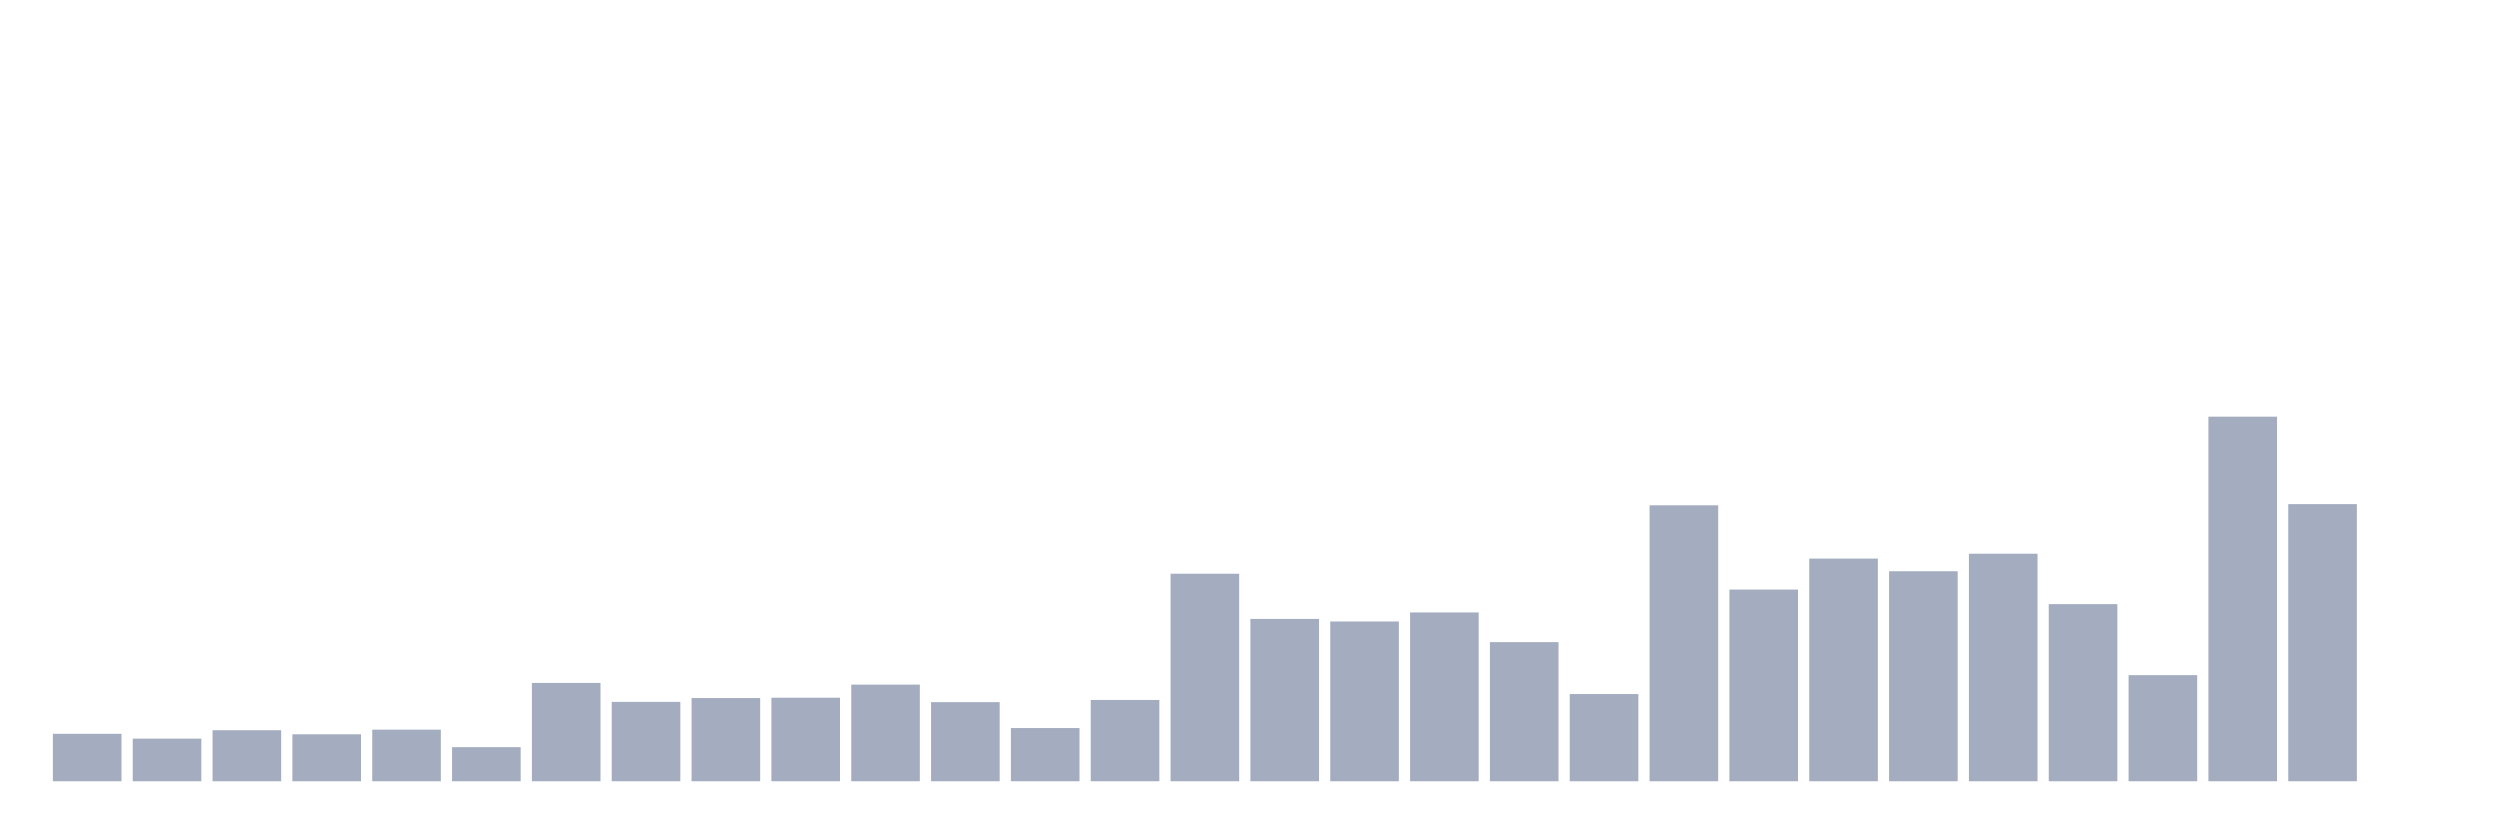
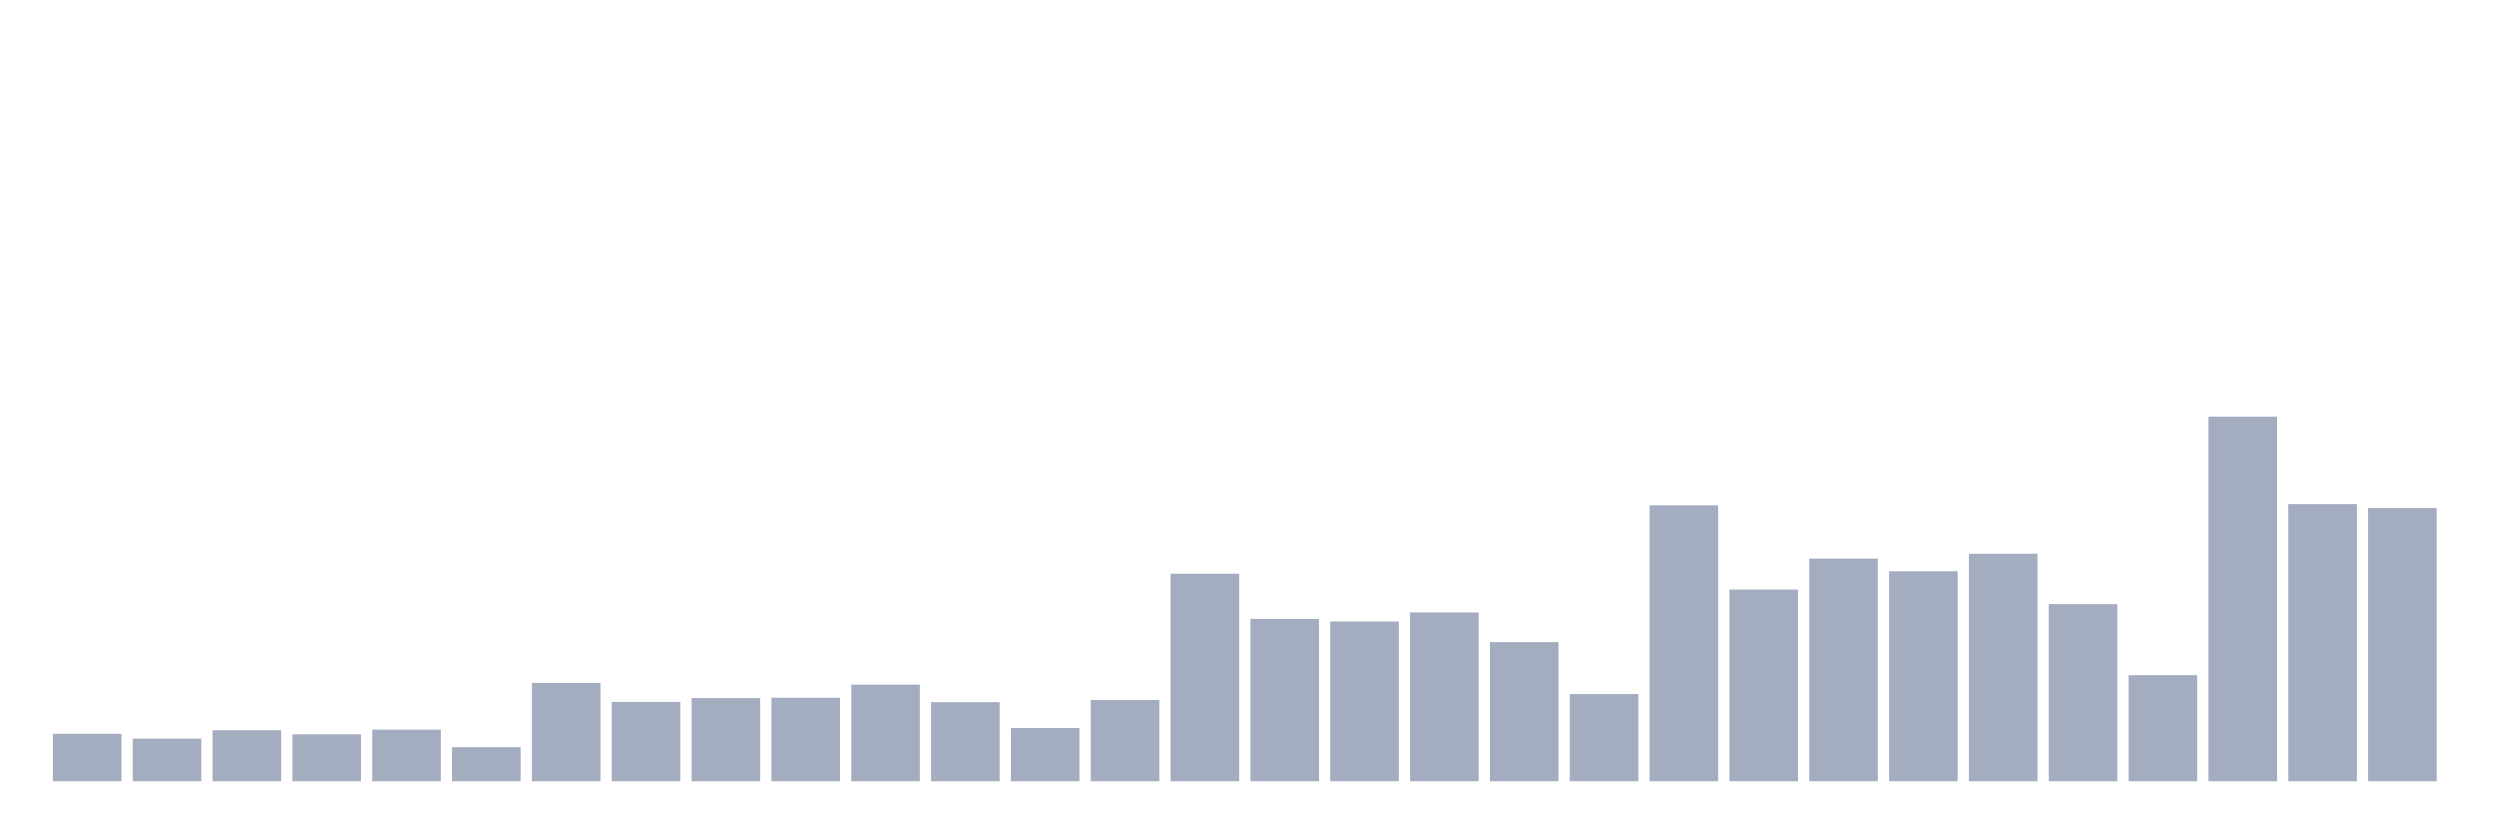
<svg xmlns="http://www.w3.org/2000/svg" viewBox="0 0 480 160">
  <g transform="translate(10,10)">
    <rect class="bar" x="0.153" width="13.175" y="130.891" height="9.109" fill="rgb(164,173,192)" />
    <rect class="bar" x="15.482" width="13.175" y="131.813" height="8.187" fill="rgb(164,173,192)" />
    <rect class="bar" x="30.81" width="13.175" y="130.2" height="9.8" fill="rgb(164,173,192)" />
    <rect class="bar" x="46.138" width="13.175" y="130.983" height="9.017" fill="rgb(164,173,192)" />
    <rect class="bar" x="61.466" width="13.175" y="130.092" height="9.908" fill="rgb(164,173,192)" />
    <rect class="bar" x="76.794" width="13.175" y="133.456" height="6.544" fill="rgb(164,173,192)" />
    <rect class="bar" x="92.123" width="13.175" y="121.121" height="18.879" fill="rgb(164,173,192)" />
    <rect class="bar" x="107.451" width="13.175" y="124.762" height="15.238" fill="rgb(164,173,192)" />
    <rect class="bar" x="122.779" width="13.175" y="124.025" height="15.975" fill="rgb(164,173,192)" />
    <rect class="bar" x="138.107" width="13.175" y="123.963" height="16.037" fill="rgb(164,173,192)" />
    <rect class="bar" x="153.436" width="13.175" y="121.444" height="18.556" fill="rgb(164,173,192)" />
    <rect class="bar" x="168.764" width="13.175" y="124.808" height="15.192" fill="rgb(164,173,192)" />
    <rect class="bar" x="184.092" width="13.175" y="129.785" height="10.215" fill="rgb(164,173,192)" />
    <rect class="bar" x="199.42" width="13.175" y="124.393" height="15.607" fill="rgb(164,173,192)" />
    <rect class="bar" x="214.748" width="13.175" y="100.154" height="39.846" fill="rgb(164,173,192)" />
    <rect class="bar" x="230.077" width="13.175" y="108.833" height="31.167" fill="rgb(164,173,192)" />
    <rect class="bar" x="245.405" width="13.175" y="109.324" height="30.676" fill="rgb(164,173,192)" />
    <rect class="bar" x="260.733" width="13.175" y="107.588" height="32.412" fill="rgb(164,173,192)" />
    <rect class="bar" x="276.061" width="13.175" y="113.287" height="26.713" fill="rgb(164,173,192)" />
    <rect class="bar" x="291.39" width="13.175" y="123.257" height="16.743" fill="rgb(164,173,192)" />
    <rect class="bar" x="306.718" width="13.175" y="87.02" height="52.98" fill="rgb(164,173,192)" />
    <rect class="bar" x="322.046" width="13.175" y="103.195" height="36.805" fill="rgb(164,173,192)" />
    <rect class="bar" x="337.374" width="13.175" y="97.25" height="42.75" fill="rgb(164,173,192)" />
    <rect class="bar" x="352.702" width="13.175" y="99.677" height="40.323" fill="rgb(164,173,192)" />
    <rect class="bar" x="368.031" width="13.175" y="96.313" height="43.687" fill="rgb(164,173,192)" />
    <rect class="bar" x="383.359" width="13.175" y="105.991" height="34.009" fill="rgb(164,173,192)" />
    <rect class="bar" x="398.687" width="13.175" y="119.631" height="20.369" fill="rgb(164,173,192)" />
    <rect class="bar" x="414.015" width="13.175" y="70" height="70" fill="rgb(164,173,192)" />
    <rect class="bar" x="429.344" width="13.175" y="86.79" height="53.21" fill="rgb(164,173,192)" />
-     <rect class="bar" x="444.672" width="13.175" y="140" height="0" fill="rgb(164,173,192)" />
+     <rect class="bar" x="444.672" width="13.175" y="87.527" height="52.473" fill="rgb(164,173,192)" />
  </g>
</svg>
